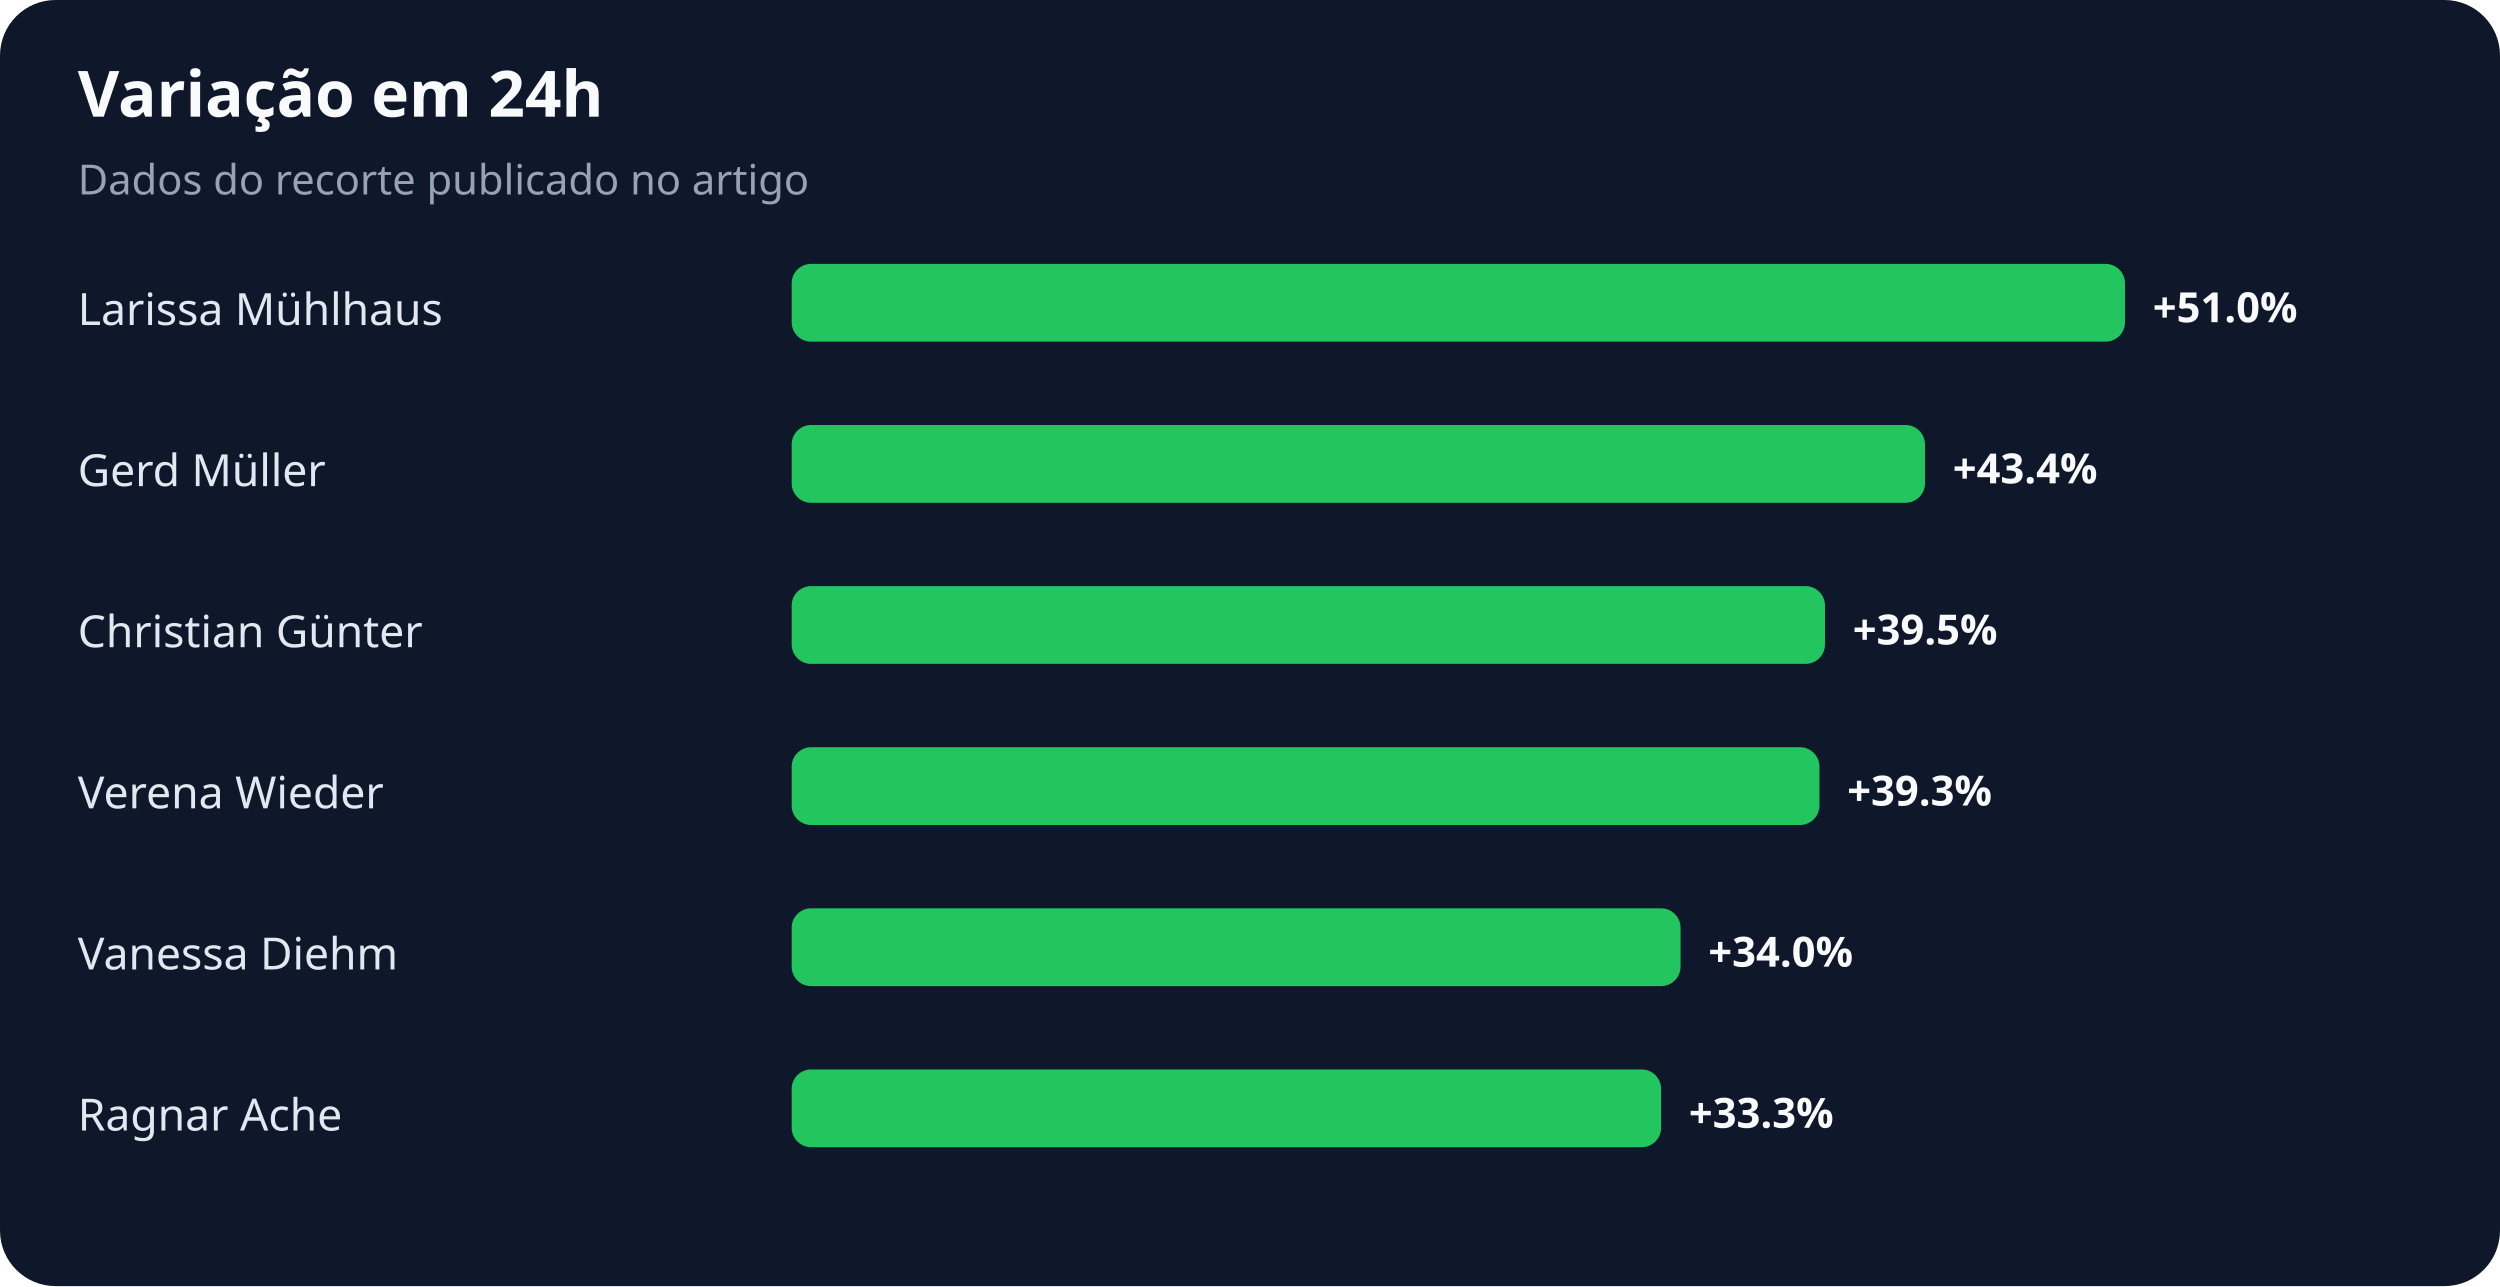
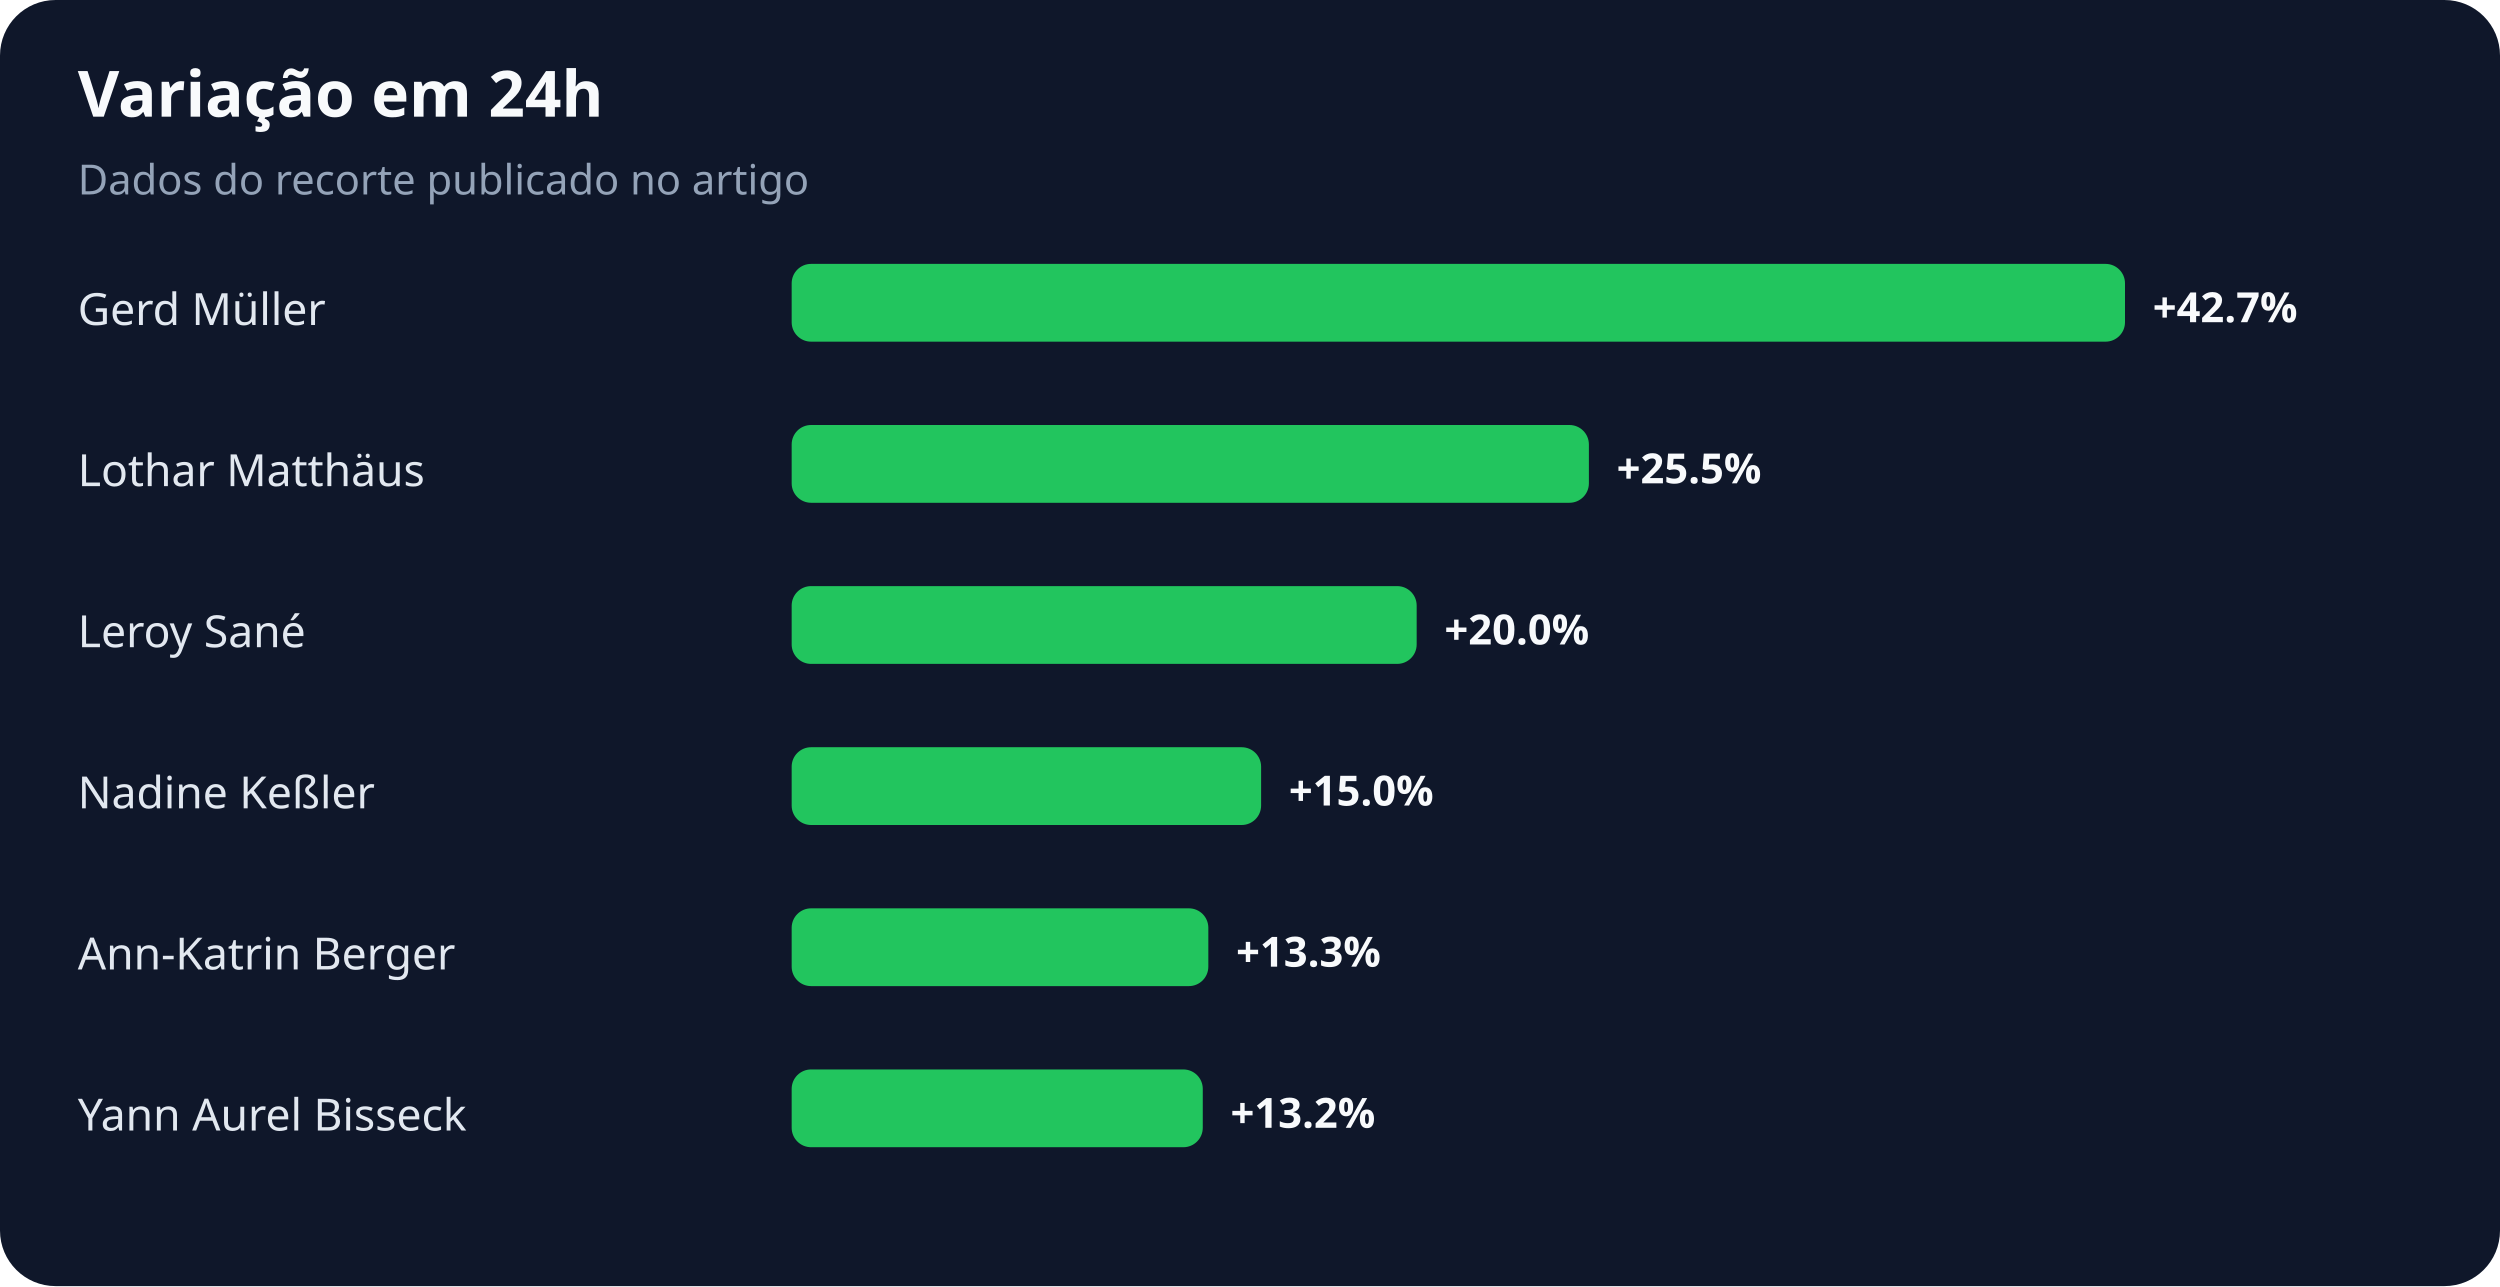
<svg xmlns="http://www.w3.org/2000/svg" width="900" height="463" viewBox="0 0 900 463" role="img" aria-labelledby="title desc">
  <rect width="100%" height="100%" rx="20" fill="#0f172a" />
  <text x="28" y="42" fill="#f8fafc" font-family="system-ui,sans-serif" font-size="23" font-weight="700">Variação em 24h</text>
  <text x="28" y="70" fill="#94a3b8" font-family="system-ui,sans-serif" font-size="15">Dados do recorte publicado no artigo</text>
-   <text x="28" y="117" fill="#e2e8f0" font-family="system-ui,sans-serif" font-size="16">Larissa Mühlhaus</text>
+   <text x="28" y="117" fill="#e2e8f0" font-family="system-ui,sans-serif" font-size="16">Gerd Müller</text>
  <rect x="285" y="95" width="480" height="28" rx="7" fill="#22c55e" />
-   <text x="775" y="116" fill="#f8fafc" font-family="system-ui,sans-serif" font-size="15" font-weight="700">+51.0%</text>
-   <text x="28" y="175" fill="#e2e8f0" font-family="system-ui,sans-serif" font-size="16">Gerd Müller</text>
-   <rect x="285" y="153" width="408" height="28" rx="7" fill="#22c55e" />
-   <text x="703" y="174" fill="#f8fafc" font-family="system-ui,sans-serif" font-size="15" font-weight="700">+43.4%</text>
-   <text x="28" y="233" fill="#e2e8f0" font-family="system-ui,sans-serif" font-size="16">Christian Günter</text>
-   <rect x="285" y="211" width="372" height="28" rx="7" fill="#22c55e" />
-   <text x="667" y="232" fill="#f8fafc" font-family="system-ui,sans-serif" font-size="15" font-weight="700">+39.5%</text>
-   <text x="28" y="291" fill="#e2e8f0" font-family="system-ui,sans-serif" font-size="16">Verena Wieder</text>
-   <rect x="285" y="269" width="370" height="28" rx="7" fill="#22c55e" />
-   <text x="665" y="290" fill="#f8fafc" font-family="system-ui,sans-serif" font-size="15" font-weight="700">+39.3%</text>
-   <text x="28" y="349" fill="#e2e8f0" font-family="system-ui,sans-serif" font-size="16">Vanessa Diehm</text>
-   <rect x="285" y="327" width="320" height="28" rx="7" fill="#22c55e" />
-   <text x="615" y="348" fill="#f8fafc" font-family="system-ui,sans-serif" font-size="15" font-weight="700">+34.0%</text>
-   <text x="28" y="407" fill="#e2e8f0" font-family="system-ui,sans-serif" font-size="16">Ragnar Ache</text>
-   <rect x="285" y="385" width="313" height="28" rx="7" fill="#22c55e" />
-   <text x="608" y="406" fill="#f8fafc" font-family="system-ui,sans-serif" font-size="15" font-weight="700">+33.3%</text>
+   <text x="775" y="116" fill="#f8fafc" font-family="system-ui,sans-serif" font-size="15" font-weight="700">+42.7%</text>
+   <text x="28" y="175" fill="#e2e8f0" font-family="system-ui,sans-serif" font-size="16">Lothar Matthäus</text>
+   <rect x="285" y="153" width="287" height="28" rx="7" fill="#22c55e" />
+   <text x="582" y="174" fill="#f8fafc" font-family="system-ui,sans-serif" font-size="15" font-weight="700">+25.5%</text>
+   <text x="28" y="233" fill="#e2e8f0" font-family="system-ui,sans-serif" font-size="16">Leroy Sané</text>
+   <rect x="285" y="211" width="225" height="28" rx="7" fill="#22c55e" />
+   <text x="520" y="232" fill="#f8fafc" font-family="system-ui,sans-serif" font-size="15" font-weight="700">+20.0%</text>
+   <text x="28" y="291" fill="#e2e8f0" font-family="system-ui,sans-serif" font-size="16">Nadine Keßler</text>
+   <rect x="285" y="269" width="169" height="28" rx="7" fill="#22c55e" />
+   <text x="464" y="290" fill="#f8fafc" font-family="system-ui,sans-serif" font-size="15" font-weight="700">+15.0%</text>
+   <text x="28" y="349" fill="#e2e8f0" font-family="system-ui,sans-serif" font-size="16">Ann-Katrin Berger</text>
+   <rect x="285" y="327" width="150" height="28" rx="7" fill="#22c55e" />
+   <text x="445" y="348" fill="#f8fafc" font-family="system-ui,sans-serif" font-size="15" font-weight="700">+13.3%</text>
+   <text x="28" y="407" fill="#e2e8f0" font-family="system-ui,sans-serif" font-size="16">Yann Aurel Bisseck</text>
+   <rect x="285" y="385" width="148" height="28" rx="7" fill="#22c55e" />
+   <text x="443" y="406" fill="#f8fafc" font-family="system-ui,sans-serif" font-size="15" font-weight="700">+13.2%</text>
</svg>
